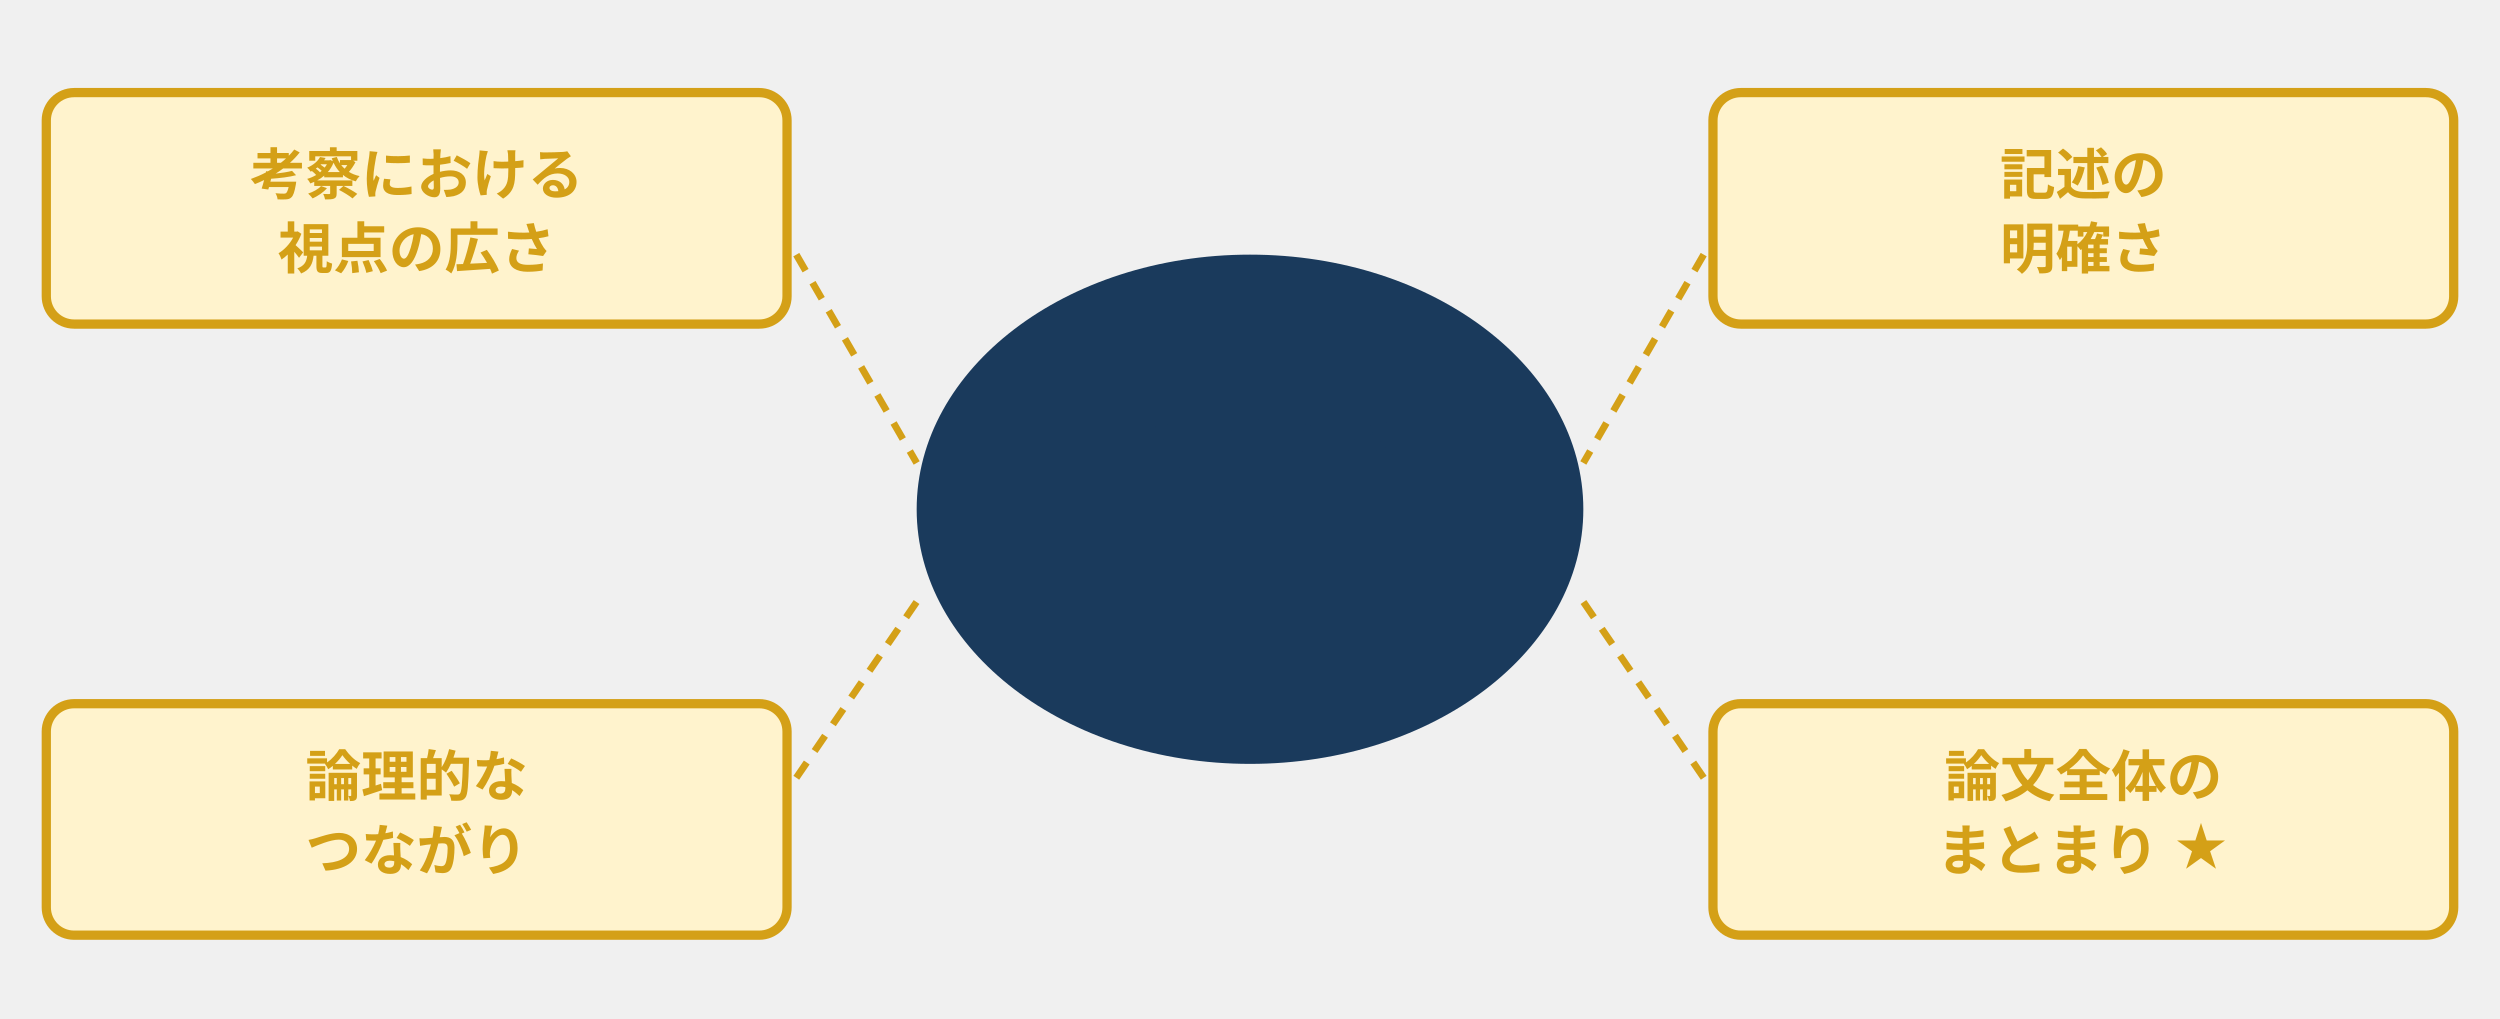
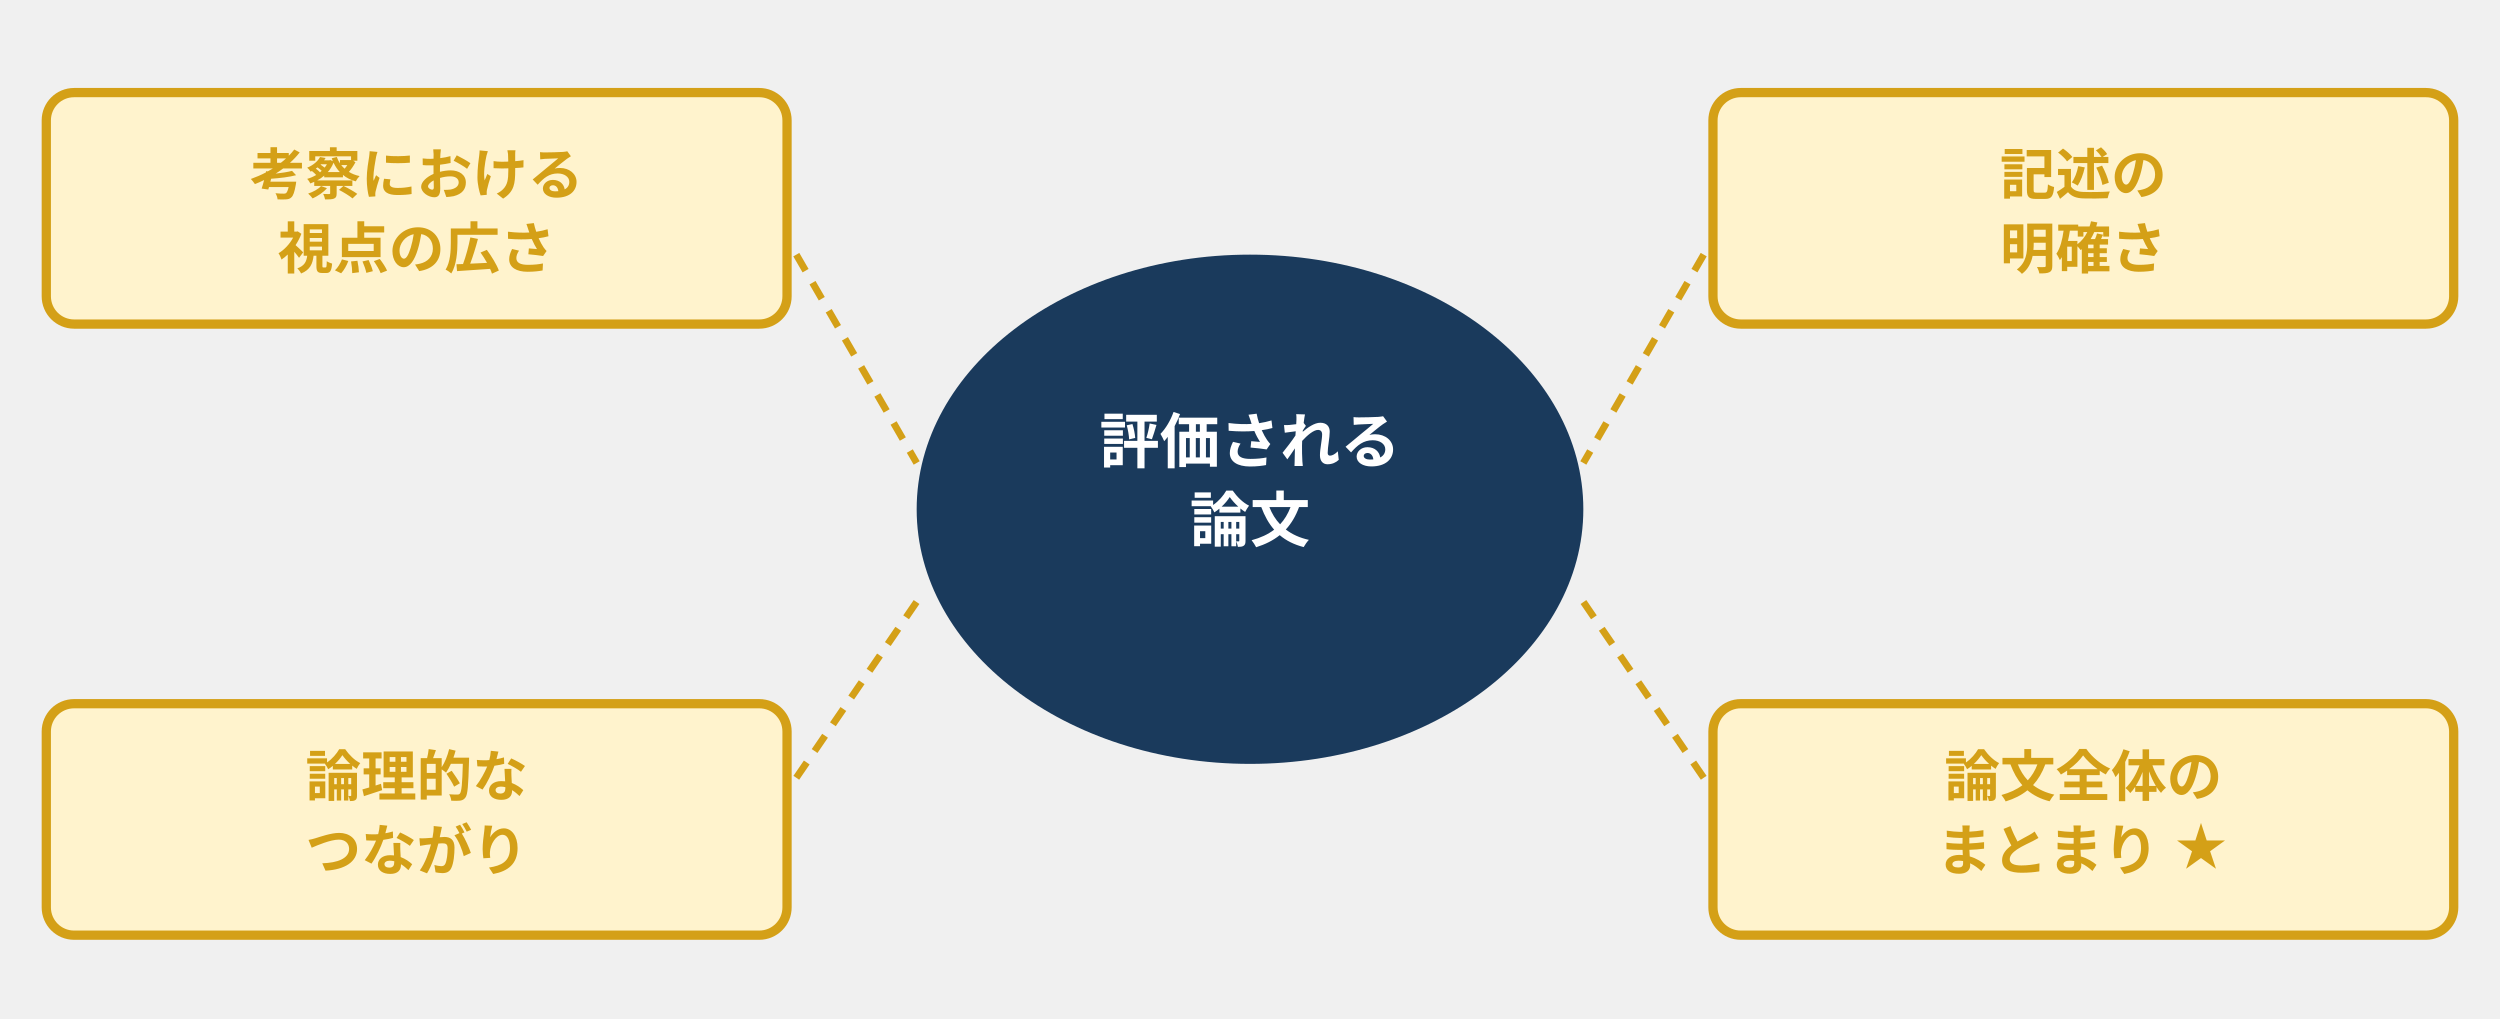
<svg xmlns="http://www.w3.org/2000/svg" width="540" height="220" viewBox="0 0 540 220" style="max-width:540px;width:100%" role="img" aria-label="figure 4 08" font-family="Inter, &quot;Noto Sans JP&quot;, &quot;Hiragino Kaku Gothic ProN&quot;, sans-serif">
  <ellipse cx="270" cy="110" rx="72" ry="55" fill="#1a3a5c" />
-   <text x="270" y="100" text-anchor="middle" fill="#1a3a5c" font-size="13" font-weight="bold">評価される</text>
-   <text x="270" y="117" text-anchor="middle" fill="#1a3a5c" font-size="13" font-weight="bold">論文</text>
+   <text x="270" y="100" text-anchor="middle" fill="white" font-size="13" font-weight="bold">評価される</text>
+   <text x="270" y="117" text-anchor="middle" fill="white" font-size="13" font-weight="bold">論文</text>
  <rect x="10" y="20" width="160" height="50" rx="6" fill="#fff3cd" stroke="#d4a017" stroke-width="2" />
  <text x="90" y="42" text-anchor="middle" fill="#d4a017" font-size="12" font-weight="bold">考察における</text>
  <text x="90" y="58" text-anchor="middle" fill="#d4a017" font-size="12" font-weight="bold">視点の広さ</text>
  <line x1="172" y1="55" x2="198" y2="100" stroke="#d4a017" stroke-width="1.5" stroke-dasharray="4,3" />
  <rect x="370" y="20" width="160" height="50" rx="6" fill="#fff3cd" stroke="#d4a017" stroke-width="2" />
  <text x="450" y="42" text-anchor="middle" fill="#d4a017" font-size="12" font-weight="bold">記述の</text>
  <text x="450" y="58" text-anchor="middle" fill="#d4a017" font-size="12" font-weight="bold">明確さ</text>
  <line x1="368" y1="55" x2="342" y2="100" stroke="#d4a017" stroke-width="1.5" stroke-dasharray="4,3" />
  <rect x="10" y="152" width="160" height="50" rx="6" fill="#fff3cd" stroke="#d4a017" stroke-width="2" />
  <text x="90" y="172" text-anchor="middle" fill="#d4a017" font-size="12" font-weight="bold">論理的な</text>
  <text x="90" y="188" text-anchor="middle" fill="#d4a017" font-size="12" font-weight="bold">つながり</text>
  <line x1="172" y1="168" x2="198" y2="130" stroke="#d4a017" stroke-width="1.5" stroke-dasharray="4,3" />
  <rect x="370" y="152" width="160" height="50" rx="6" fill="#fff3cd" stroke="#d4a017" stroke-width="2" />
  <text x="450" y="172" text-anchor="middle" fill="#d4a017" font-size="12" font-weight="bold">論文全体の</text>
  <text x="450" y="188" text-anchor="middle" fill="#d4a017" font-size="12" font-weight="bold">まとまり ★</text>
  <line x1="368" y1="168" x2="342" y2="130" stroke="#d4a017" stroke-width="1.5" stroke-dasharray="4,3" />
</svg>
